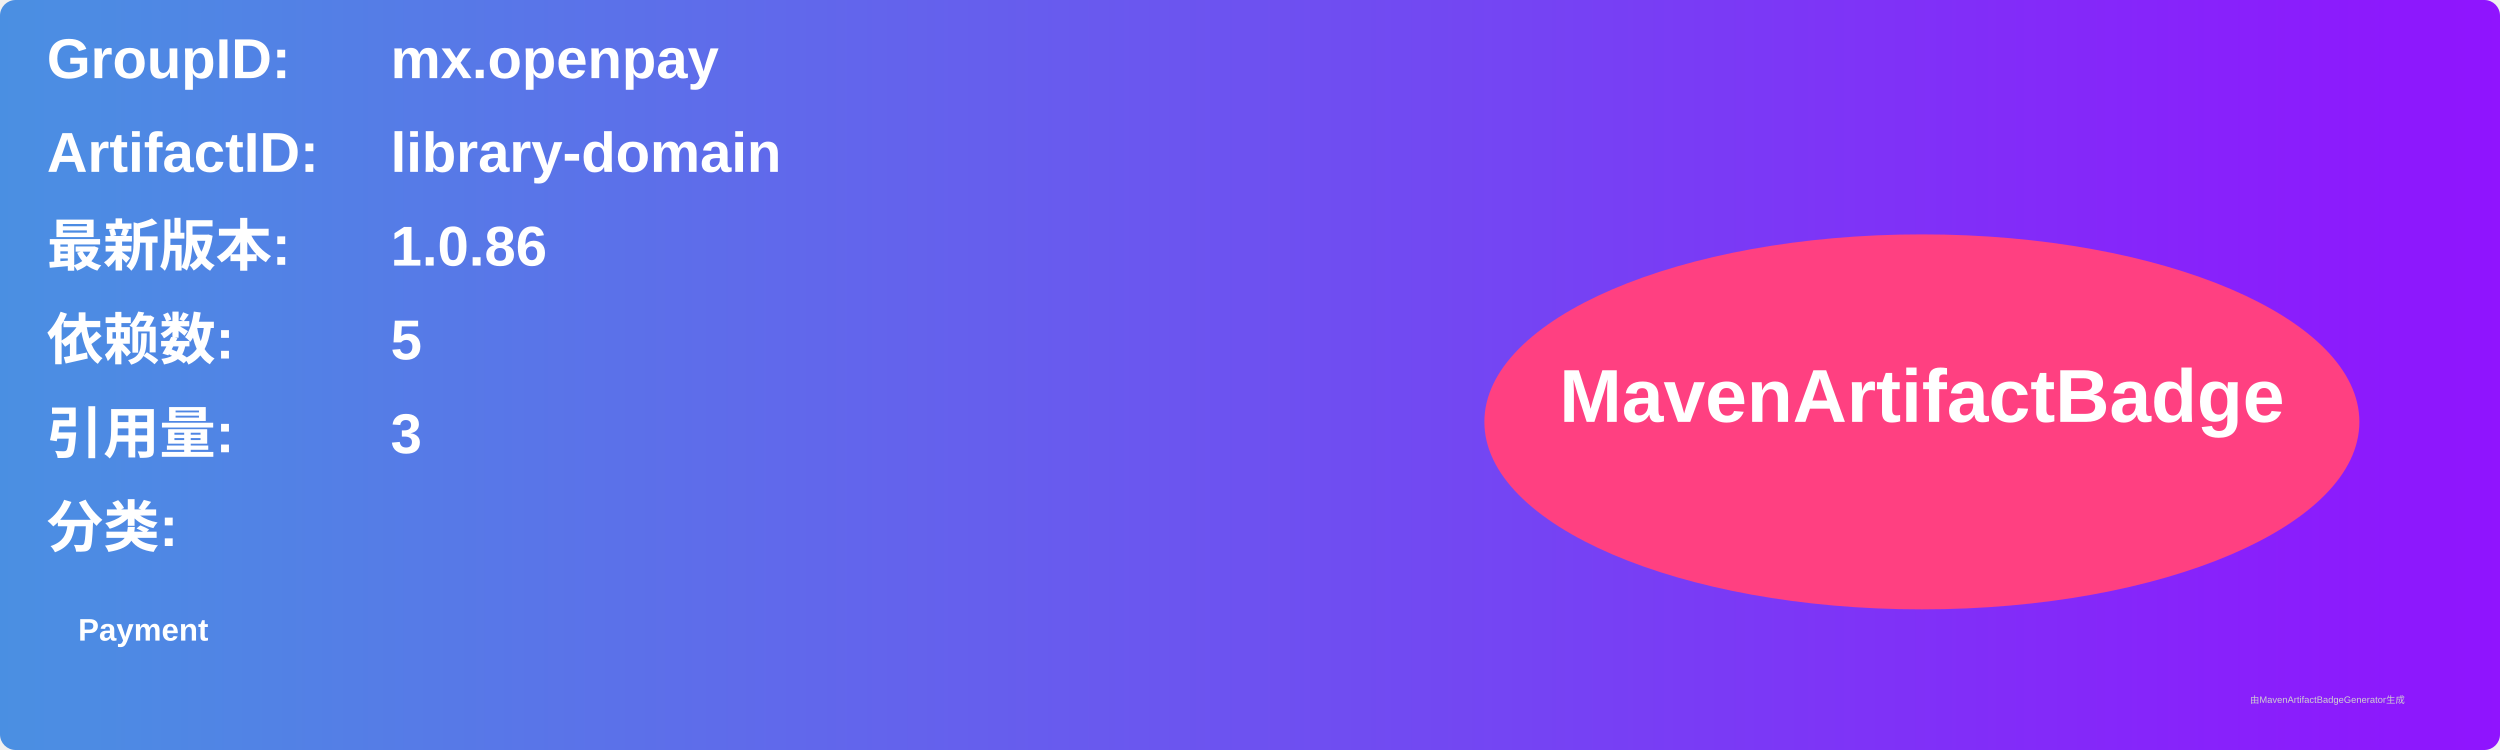
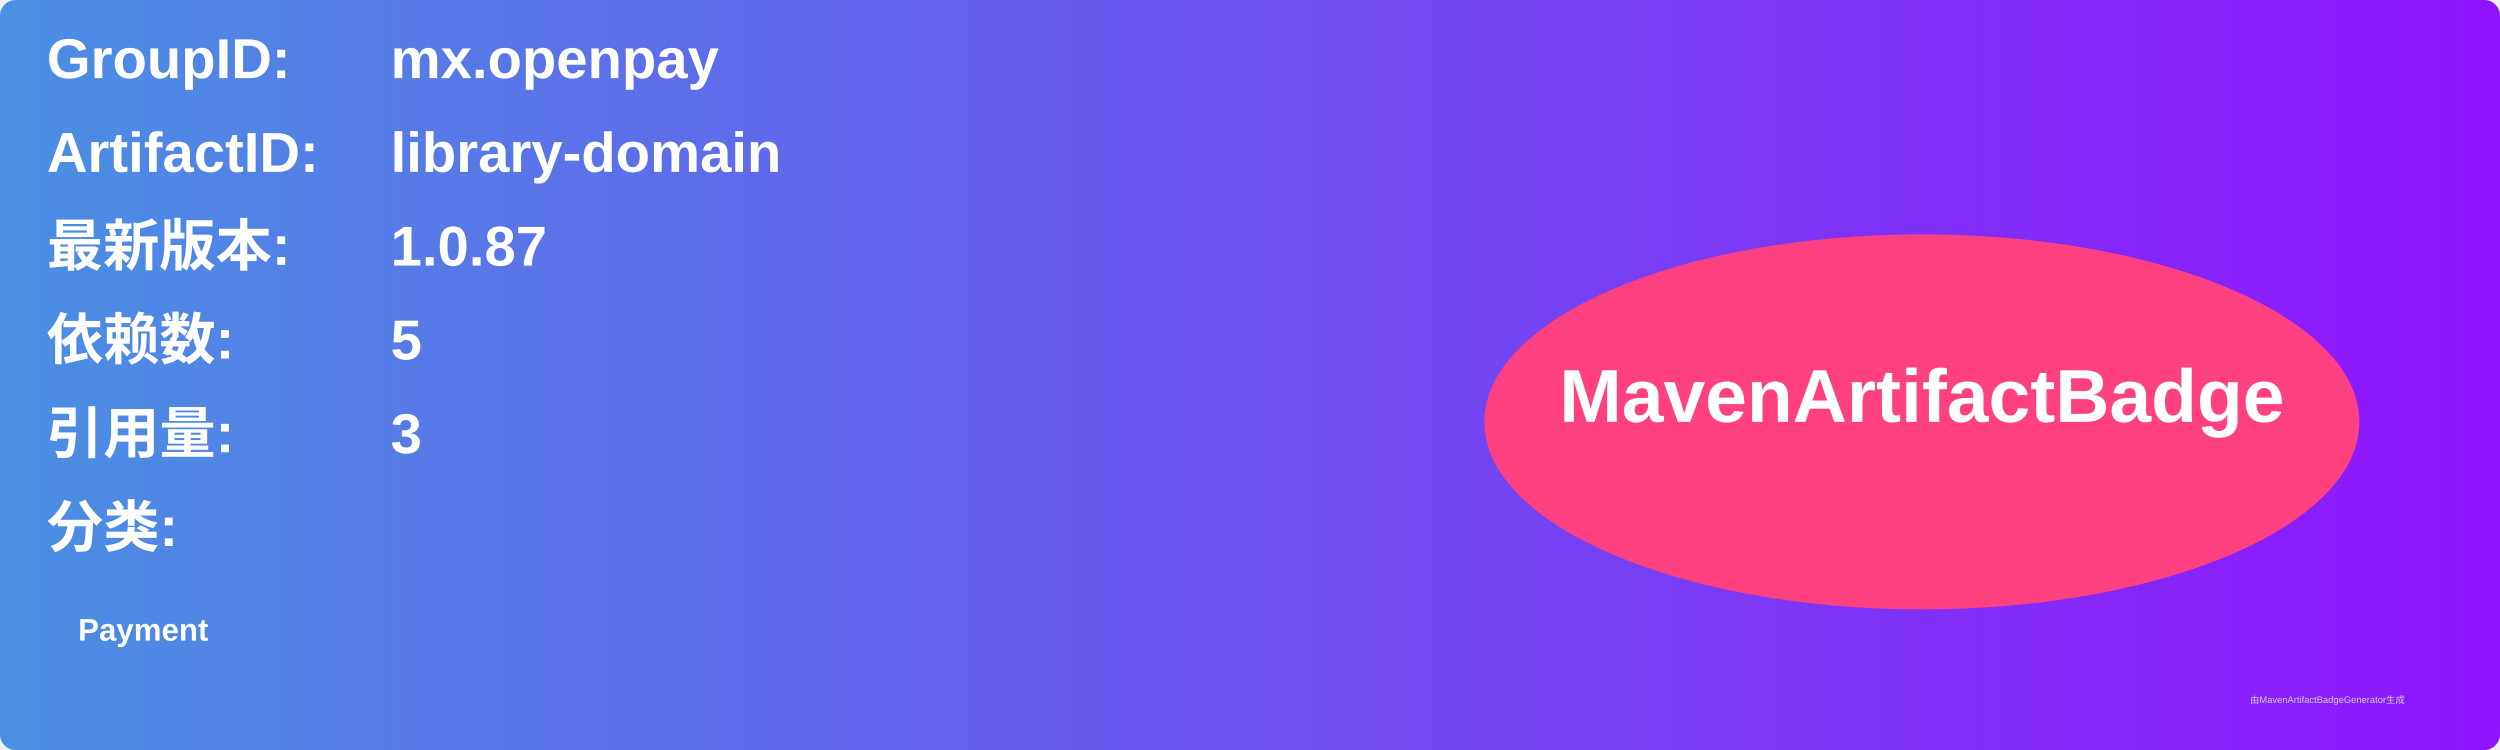
<svg xmlns="http://www.w3.org/2000/svg" width="800" height="240" viewBox="0 0 800 240">
  <linearGradient id="grad" x1="0%" y1="0%" x2="100%" y2="0%">
    <stop offset="0%" stop-color="#4a90e2" />
    <stop offset="100%" stop-color="#9013fe" />
  </linearGradient>
  <rect width="100%" height="100%" rx="5" ry="5" fill="url(#grad)" />
  <g transform="translate(15, 15)">
    <text x="0" y="10" font-family="Arial" font-size="18" fill="white" font-weight="bold" width="260">GroupID:</text>
    <text x="110" y="10" font-family="Arial" font-size="18" fill="white" font-weight="bold" width="460">mx.openpay</text>
    <text x="0" y="40" font-family="Arial" font-size="18" fill="white" font-weight="bold" width="260">ArtifactID:</text>
    <text x="110" y="40" font-family="Arial" font-size="18" fill="white" font-weight="bold" width="460">library-domain</text>
    <text x="0" y="70" font-family="Arial" font-size="18" fill="white" font-weight="bold">最新版本:</text>
    <text x="110" y="70" font-family="Arial" font-size="18" fill="white" font-weight="bold">
-       <tspan font-weight="bold">1.0.86</tspan>
+       <tspan font-weight="bold">1.0.87</tspan>
    </text>
    <text x="0" y="100" font-family="Arial" font-size="18" fill="white" font-weight="bold">依赖数: </text>
    <text x="110" y="100" font-family="Arial" font-size="18" fill="white">
      <tspan font-weight="bold">5</tspan>
    </text>
    <text x="0" y="130" font-family="Arial" font-size="18" fill="white" font-weight="bold">引用量: </text>
    <text x="110" y="130" font-family="Arial" font-size="18" fill="white">
      <tspan font-weight="bold">3</tspan>
    </text>
    <text x="0" y="160" font-family="Arial" font-size="18" fill="white" font-weight="bold">分类:</text>
    <text x="10" y="190" font-family="Arial" font-size="10" fill="white">
      <tspan font-weight="bold">Payment</tspan>
    </text>
    <ellipse cx="600" cy="120" rx="140" ry="60" fill="#ff4081" />
    <text x="600" y="120" text-anchor="middle" font-family="Arial" font-size="24" fill="white" font-weight="bold">MavenArtifactBadge</text>
  </g>
  <text x="720" y="225" font-family="Arial" font-size="3" fill="#d0d0d0">由MavenArtifactBadgeGenerator生成</text>
</svg>
